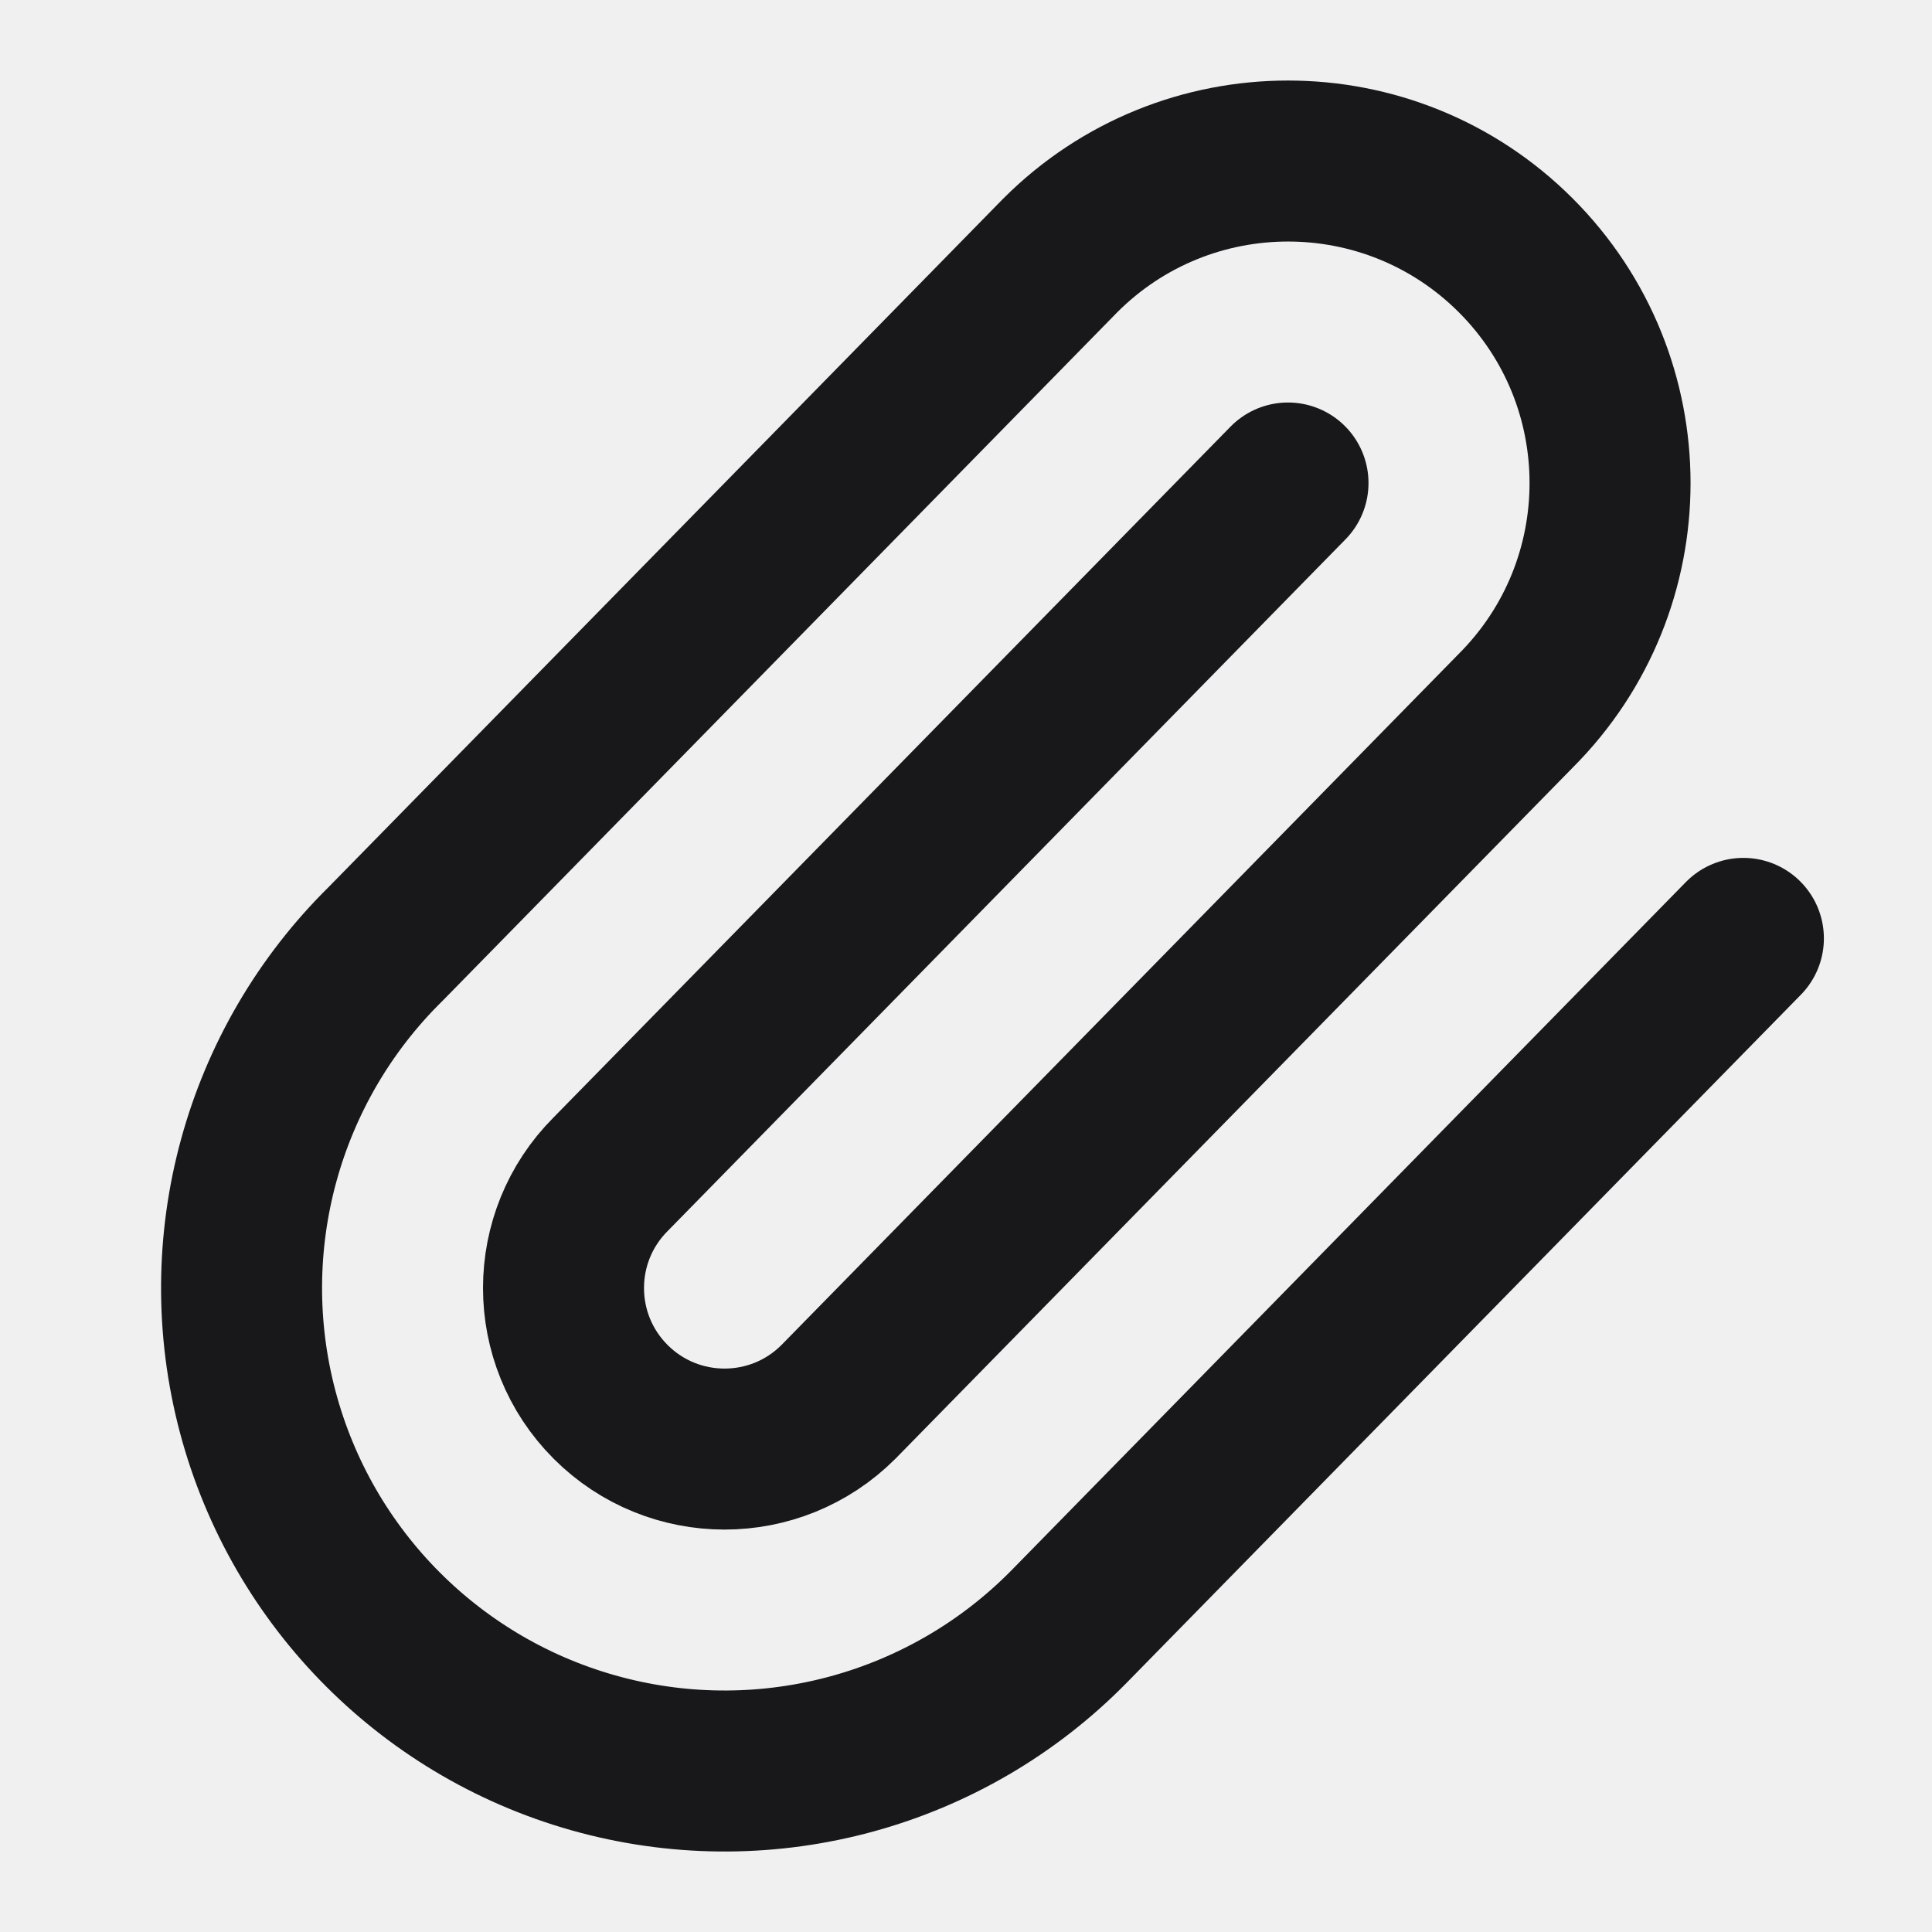
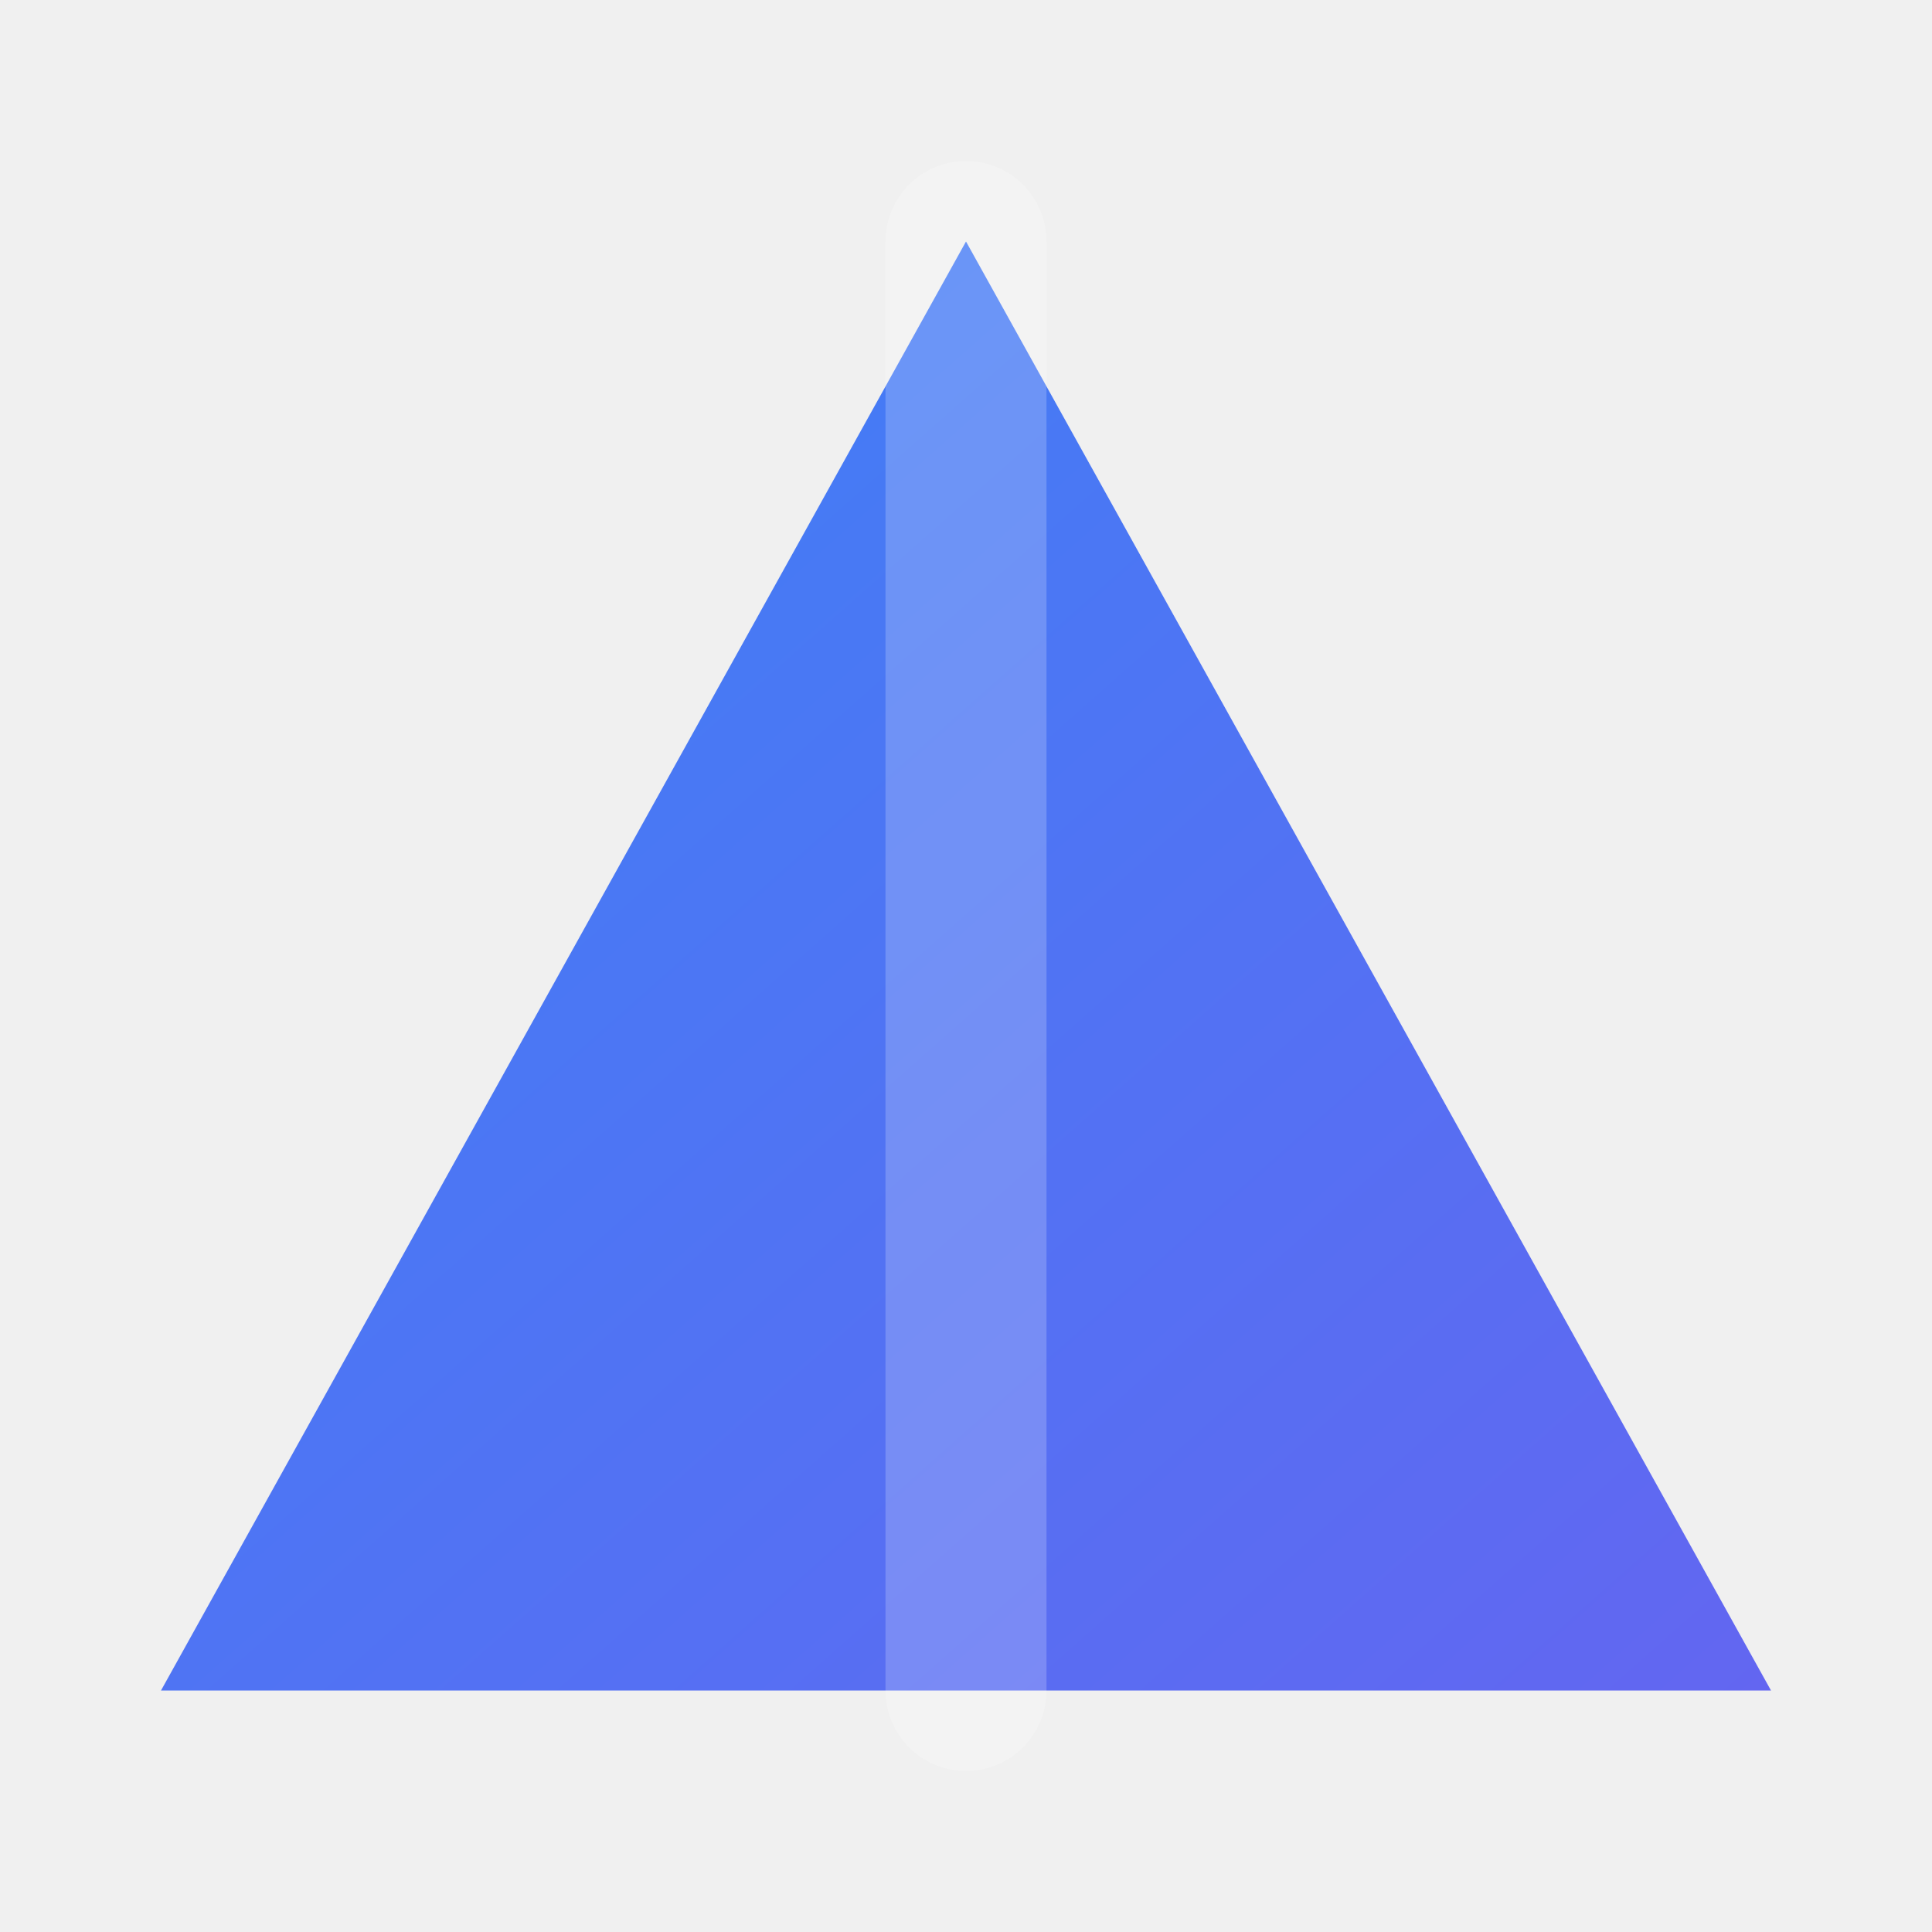
- <svg xmlns="http://www.w3.org/2000/svg" viewBox="0 0 24 24" fill="none" stroke-linecap="round" stroke-linejoin="round">
-   <style>
-     path { stroke: #18181b; }
-     @media (prefers-color-scheme: dark) {
-       path { stroke: #e4e4e7; }
-     }
-   </style>
-   <path stroke-width="2" d="m16 6-8.414 8.586a2 2 0 0 0 2.829 2.829l8.414-8.586a4 4 0 1 0-5.657-5.657l-8.379 8.551a6 6 0 1 0 8.485 8.485l8.379-8.551" />
+ <svg xmlns="http://www.w3.org/2000/svg" viewBox="0 0 24 24" fill="none" stroke="currentColor" stroke-width="2" stroke-linecap="round" stroke-linejoin="round">
+   <path d="M12 3L2 21H22L12 3Z" fill="url(#grad1)" stroke="none" />
+   <path d="M12 3V21" stroke="white" stroke-opacity="0.2" />
+   <defs>
+     <linearGradient id="grad1" x1="0%" y1="0%" x2="100%" y2="100%">
+       <stop offset="0%" style="stop-color:#3b82f6;stop-opacity:1" />
+       <stop offset="100%" style="stop-color:#6366f1;stop-opacity:1" />
+     </linearGradient>
+   </defs>
</svg>
